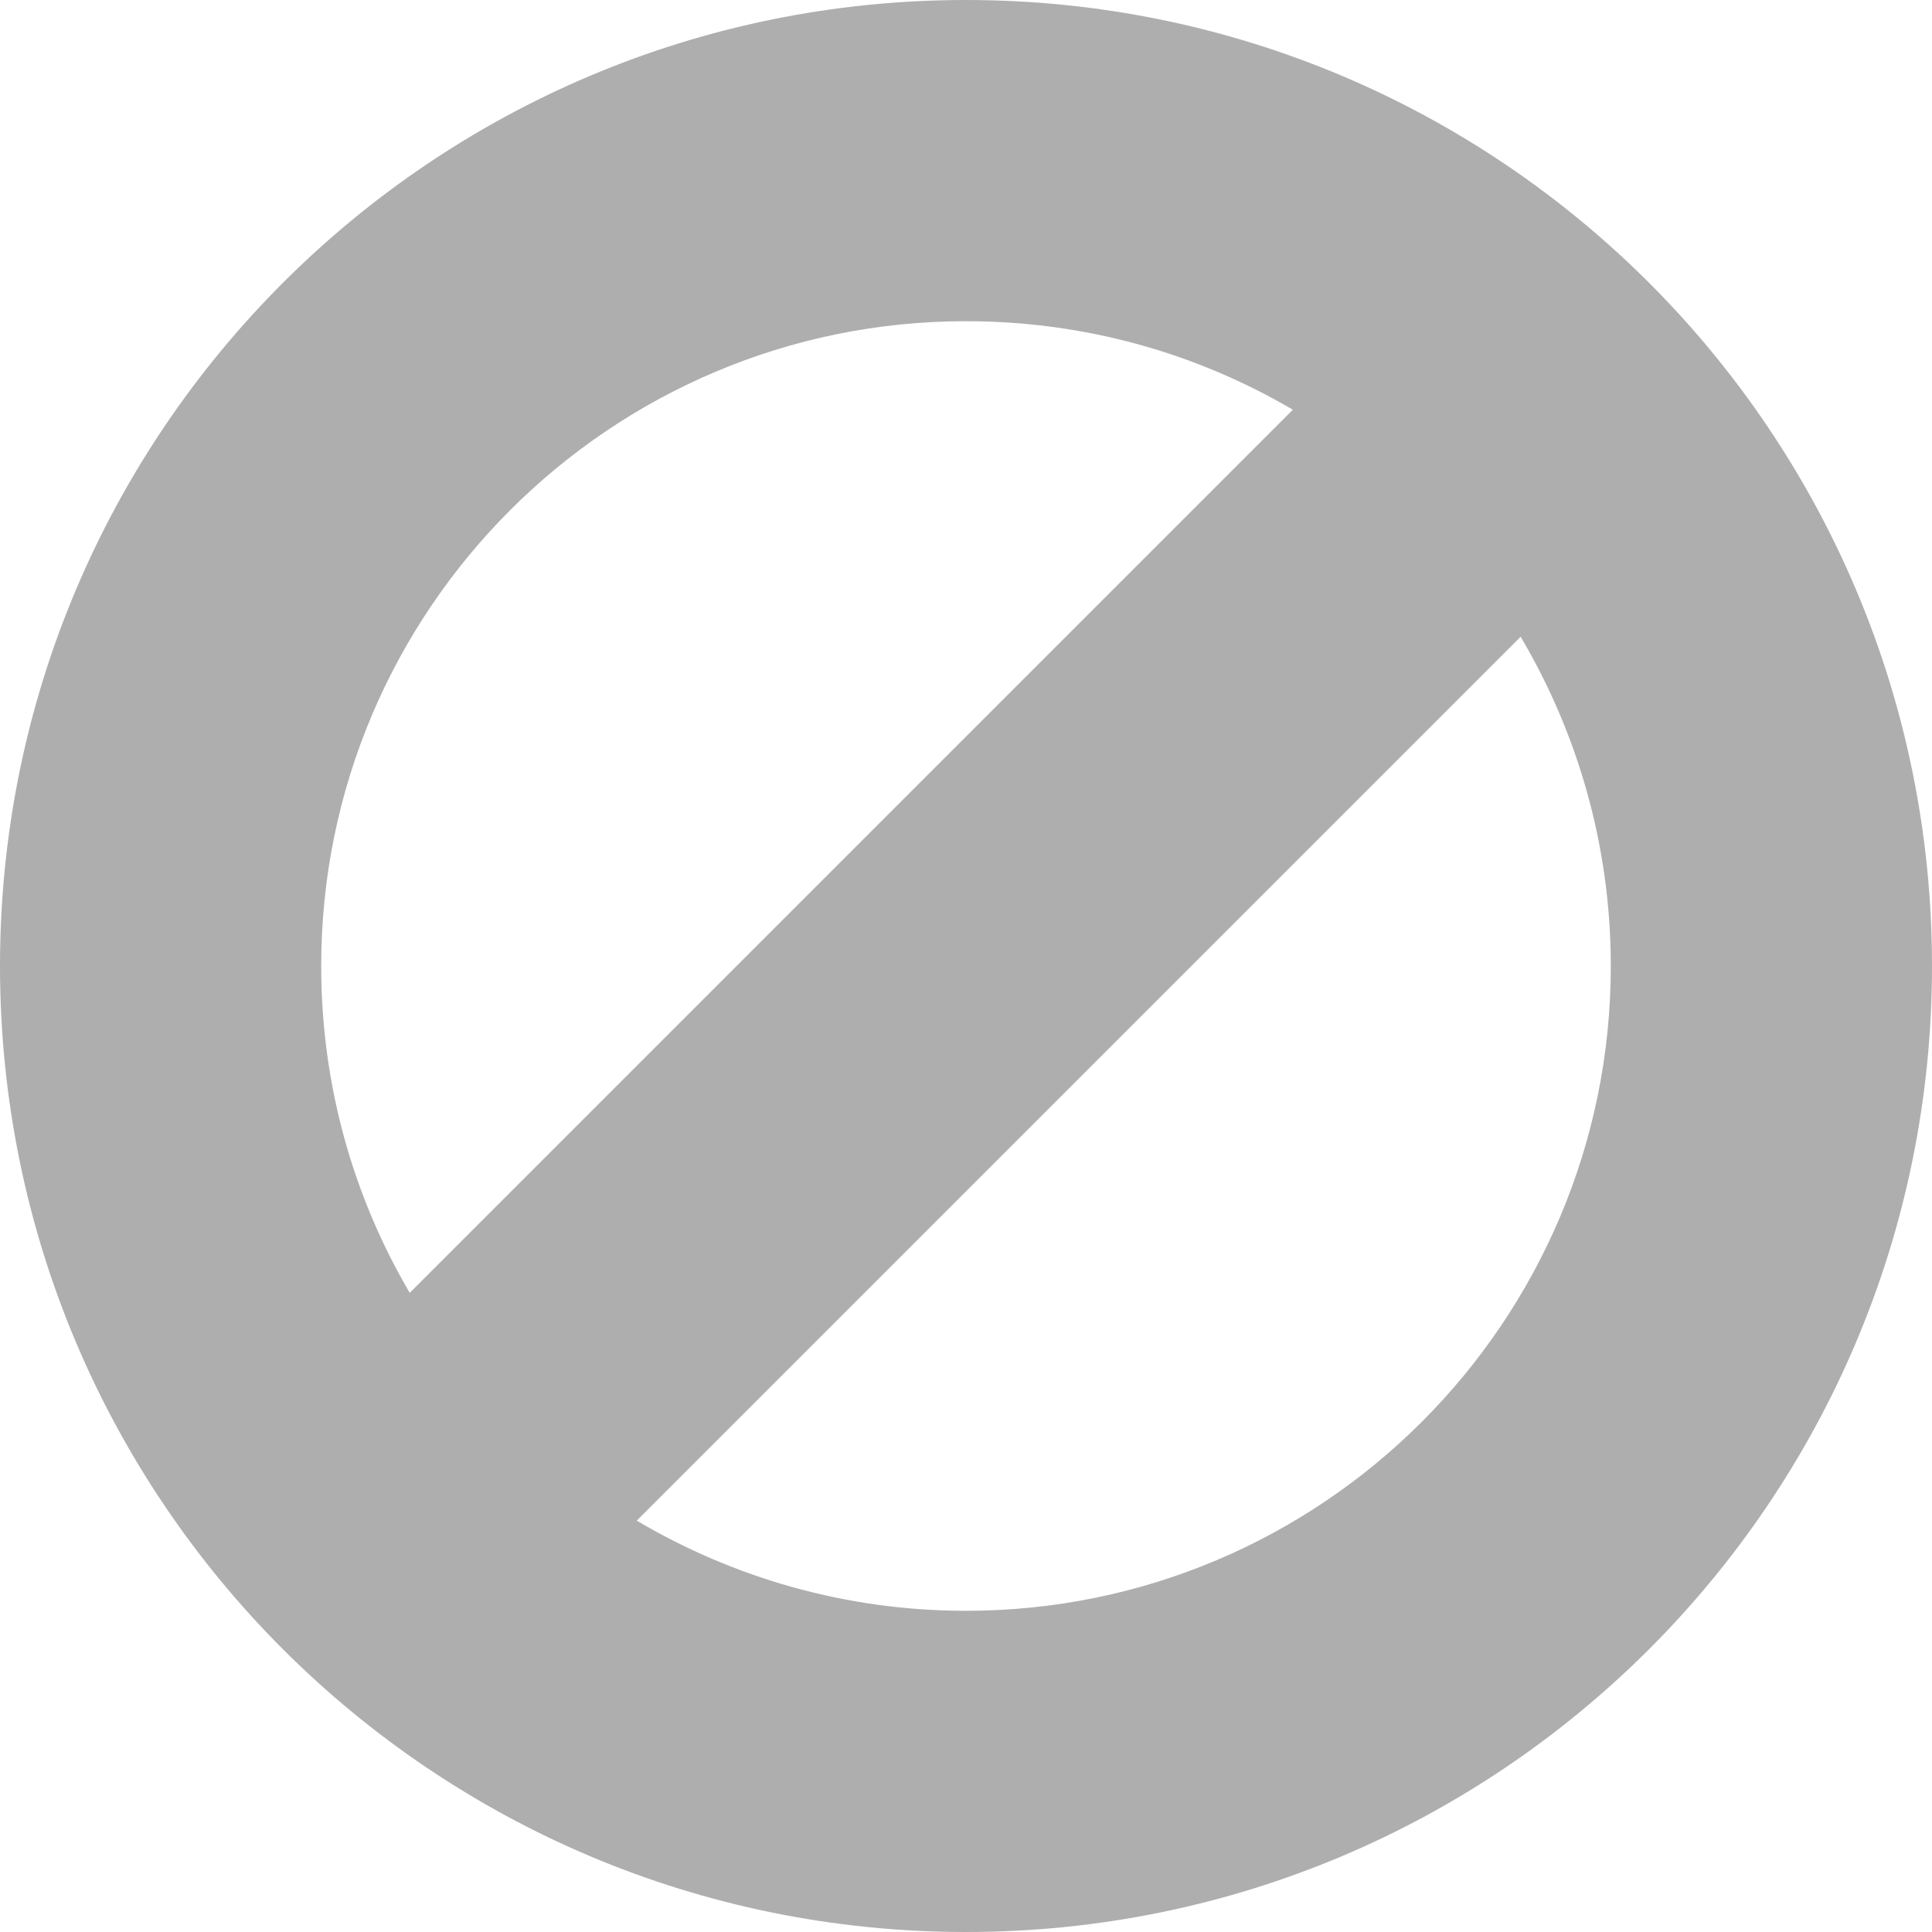
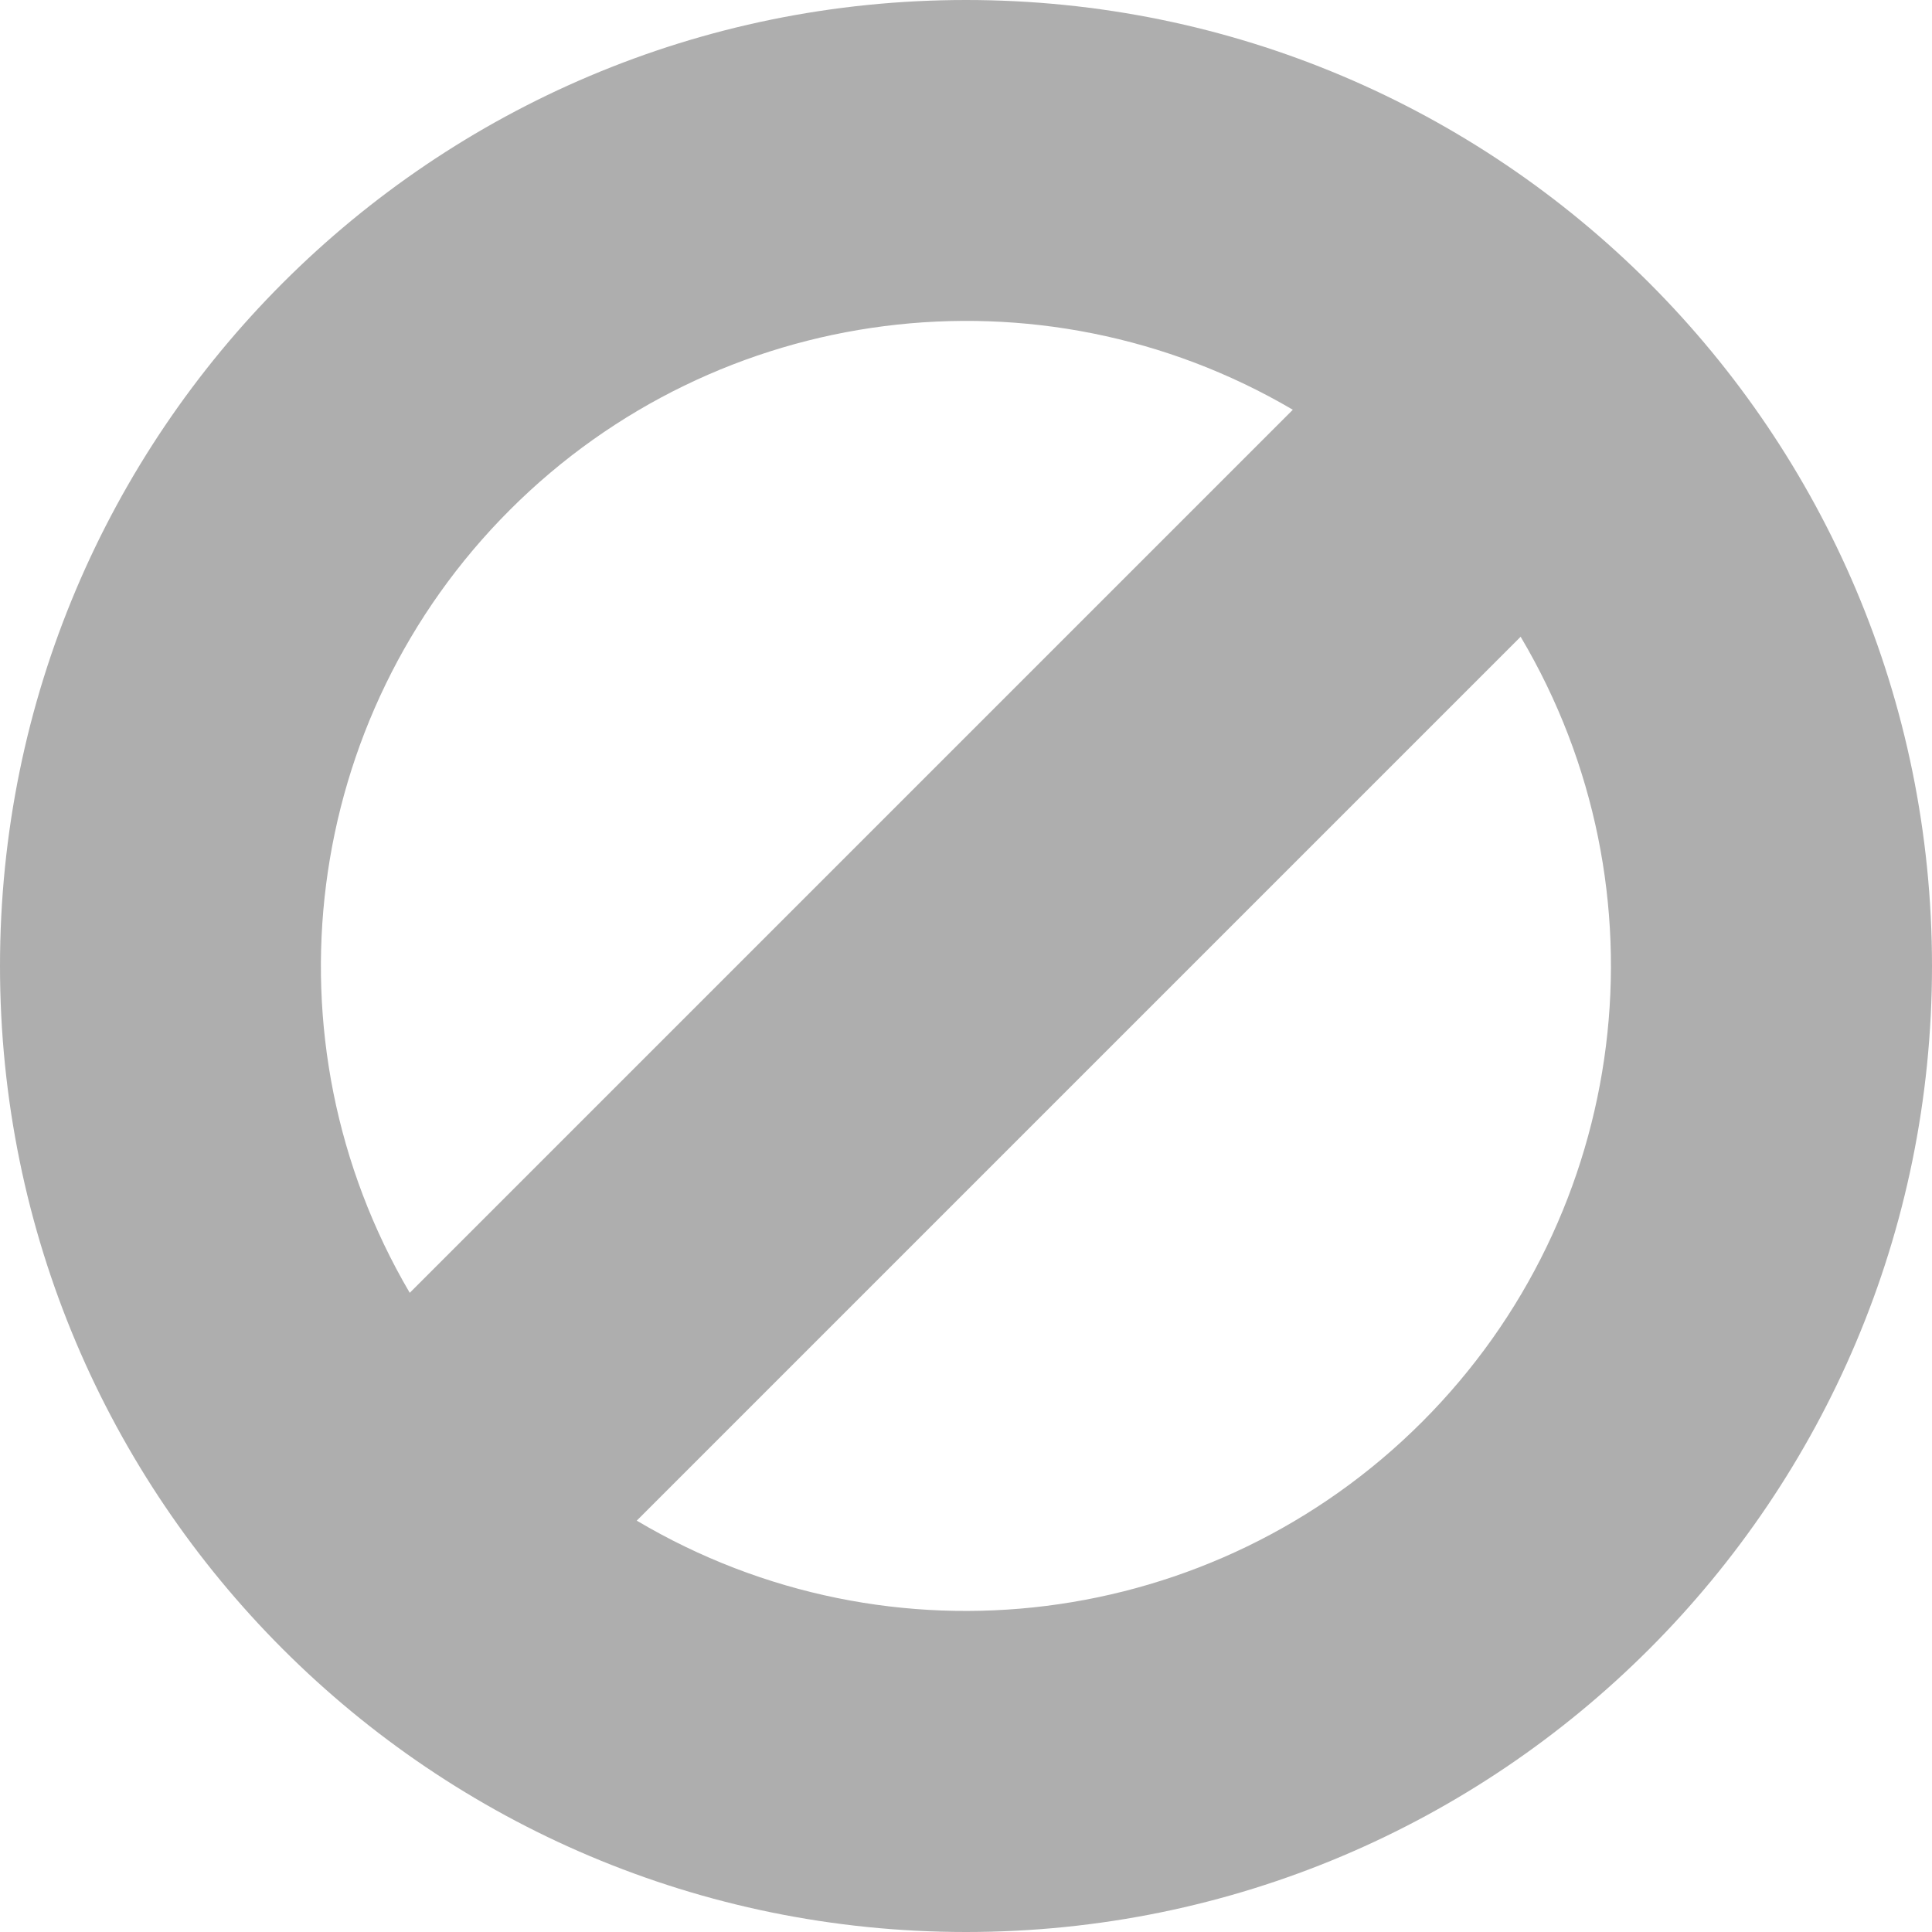
- <svg xmlns="http://www.w3.org/2000/svg" width="24" height="24" viewBox="0 0 24 24">
-   <path fill="#aeaeae" d="M7.91,18.89 C9.11,19.60 10.51,20.01 12.00,20.01 C16.42,20.01 20.01,16.42 20.01,12.00 C20.01,10.51 19.60,9.11 18.89,7.91 L7.91,18.89 Z M5.09,16.06 L16.06,5.09 C14.87,4.39 13.48,3.99 12.00,3.99 C7.58,3.99 3.99,7.58 3.99,12.00 C3.99,13.48 4.39,14.87 5.09,16.06 Z M12.00,24.00 C5.37,24.00 0.00,18.63 0.00,12.00 C0.00,5.37 5.37,0.00 12.00,0.00 C18.63,0.00 24.00,5.37 24.00,12.00 C24.00,18.63 18.63,24.00 12.00,24.00 Z" />
+ <svg xmlns="http://www.w3.org/2000/svg" width="24" height="24">
+   <path fill="#aeaeae" d="M7.91 18.89A8.013 8.013 0 0 0 18.89 7.91L7.91 18.89zm-2.82-2.83L16.06 5.09A8.015 8.015 0 0 0 5.09 16.06zM12 24C5.37 24 0 18.63 0 12S5.37 0 12 0s12 5.37 12 12-5.37 12-12 12z" />
</svg>
